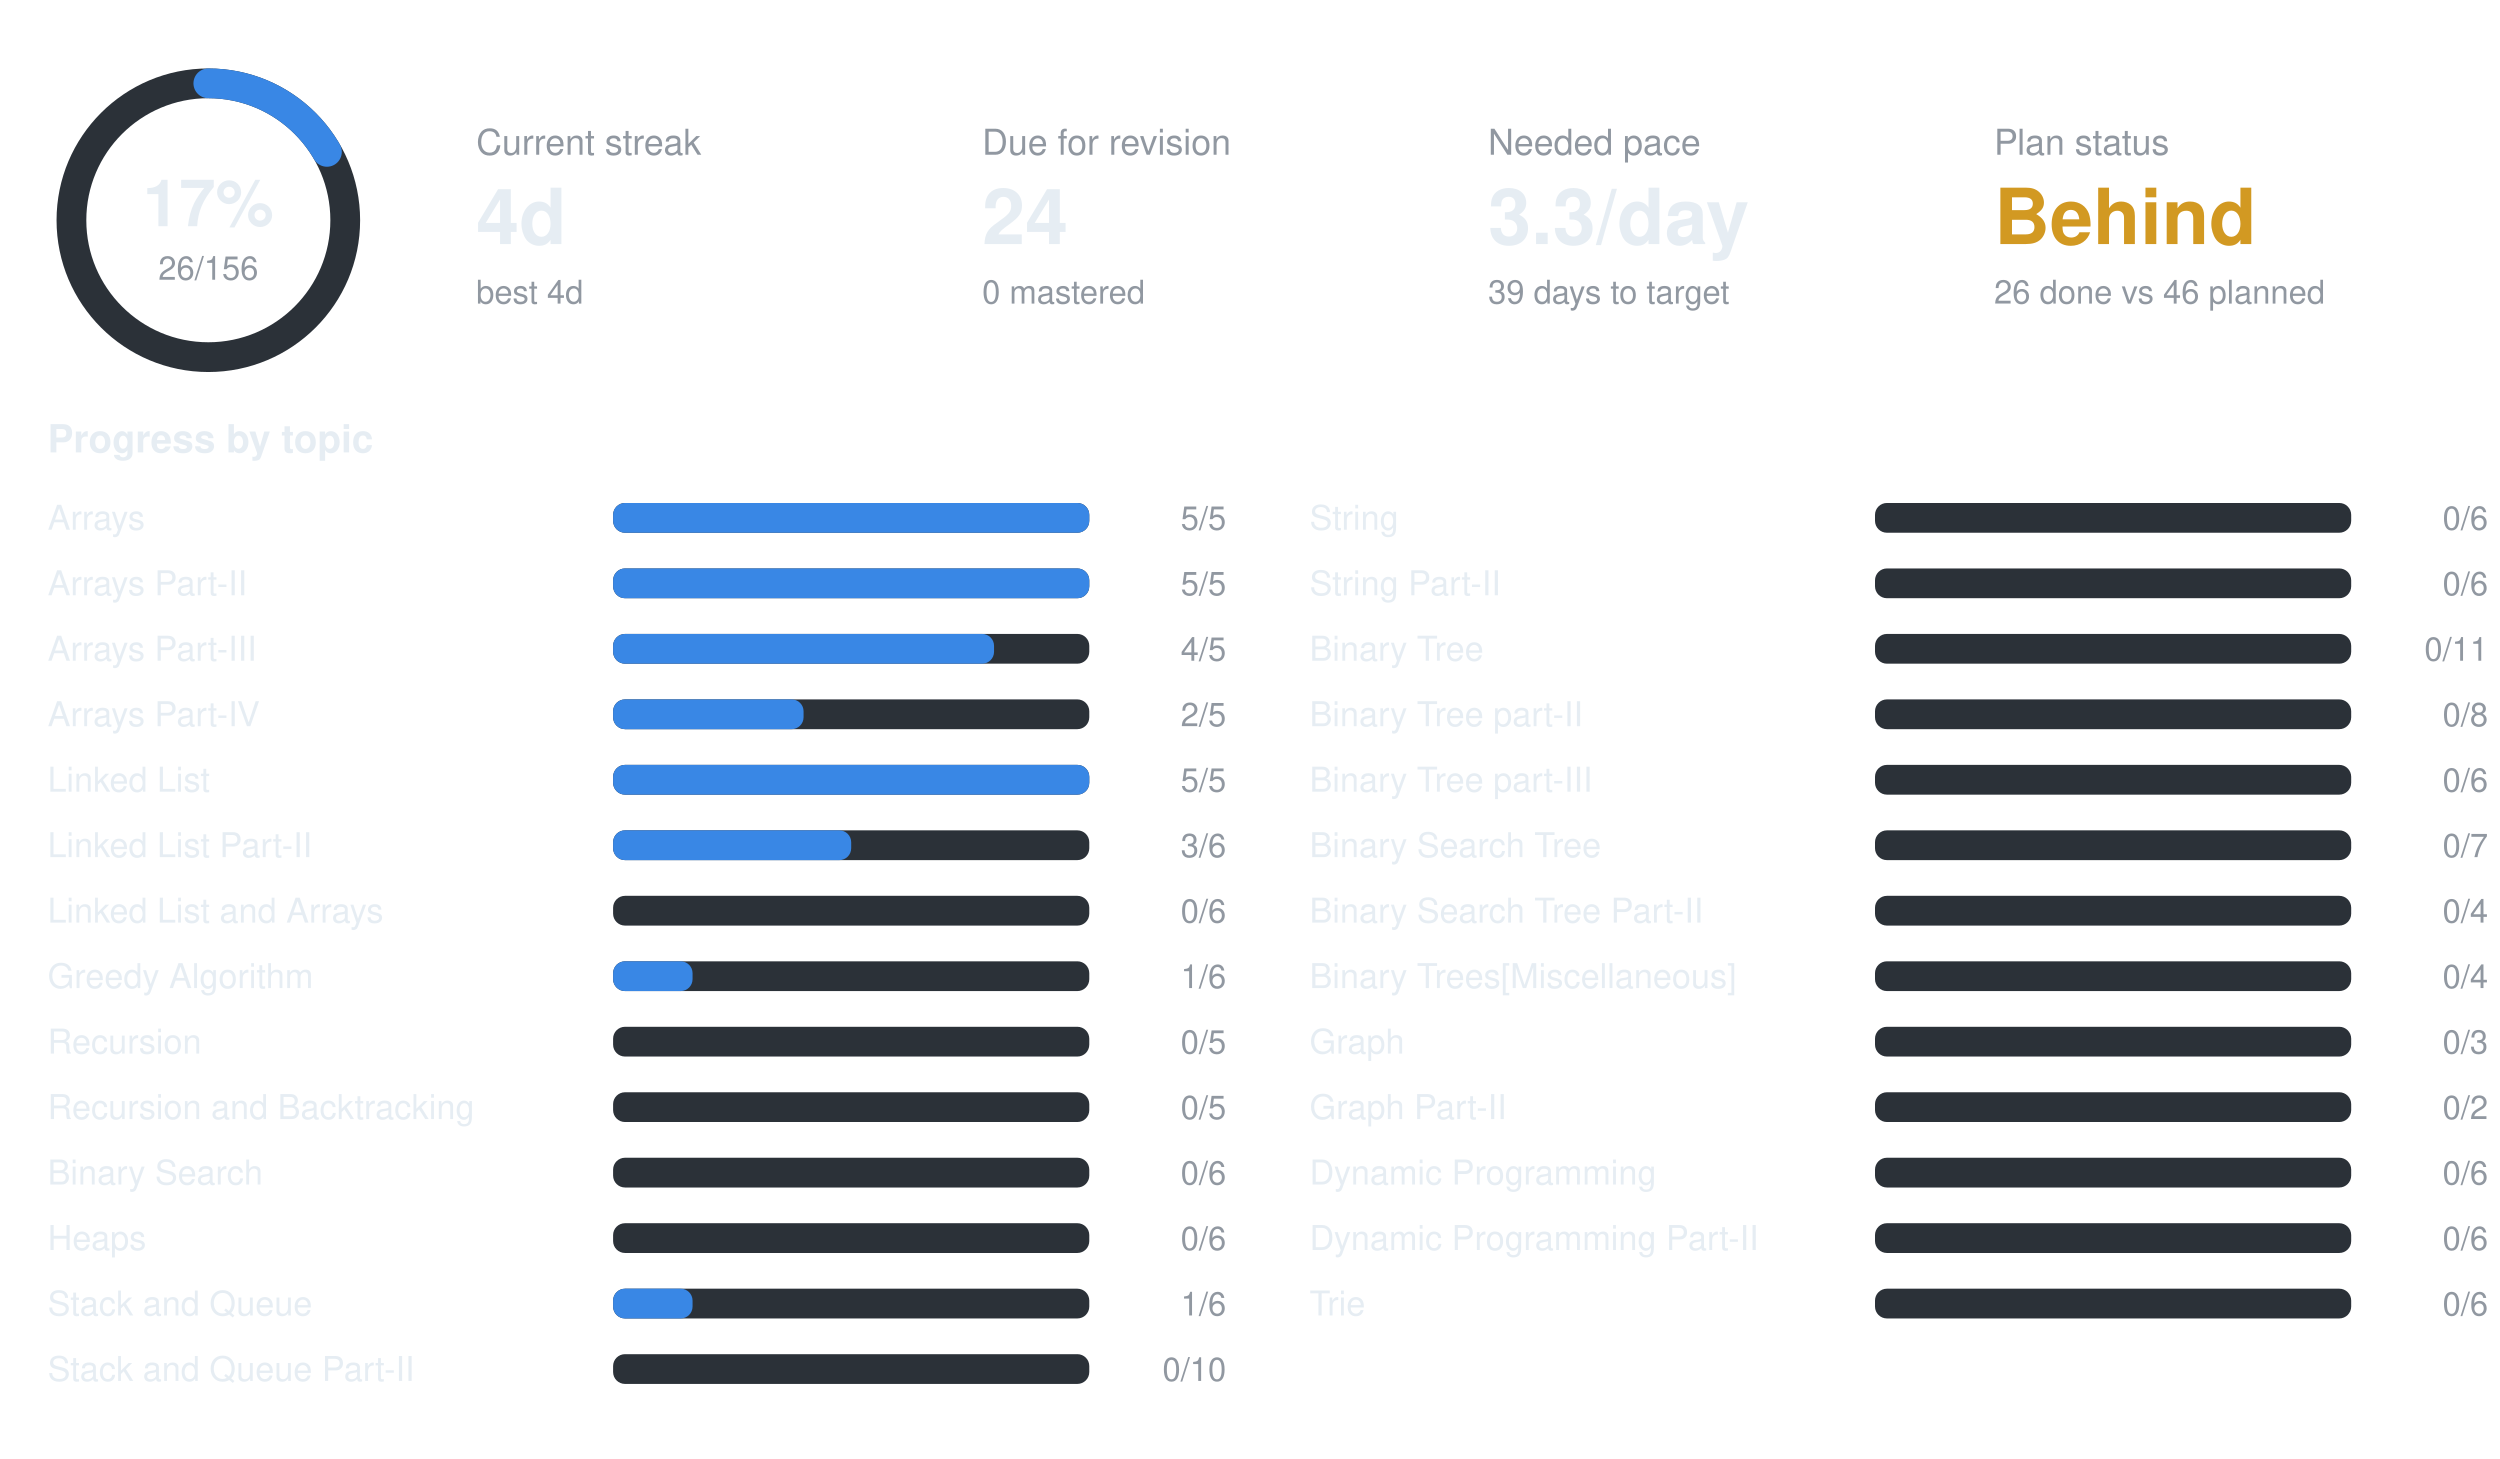
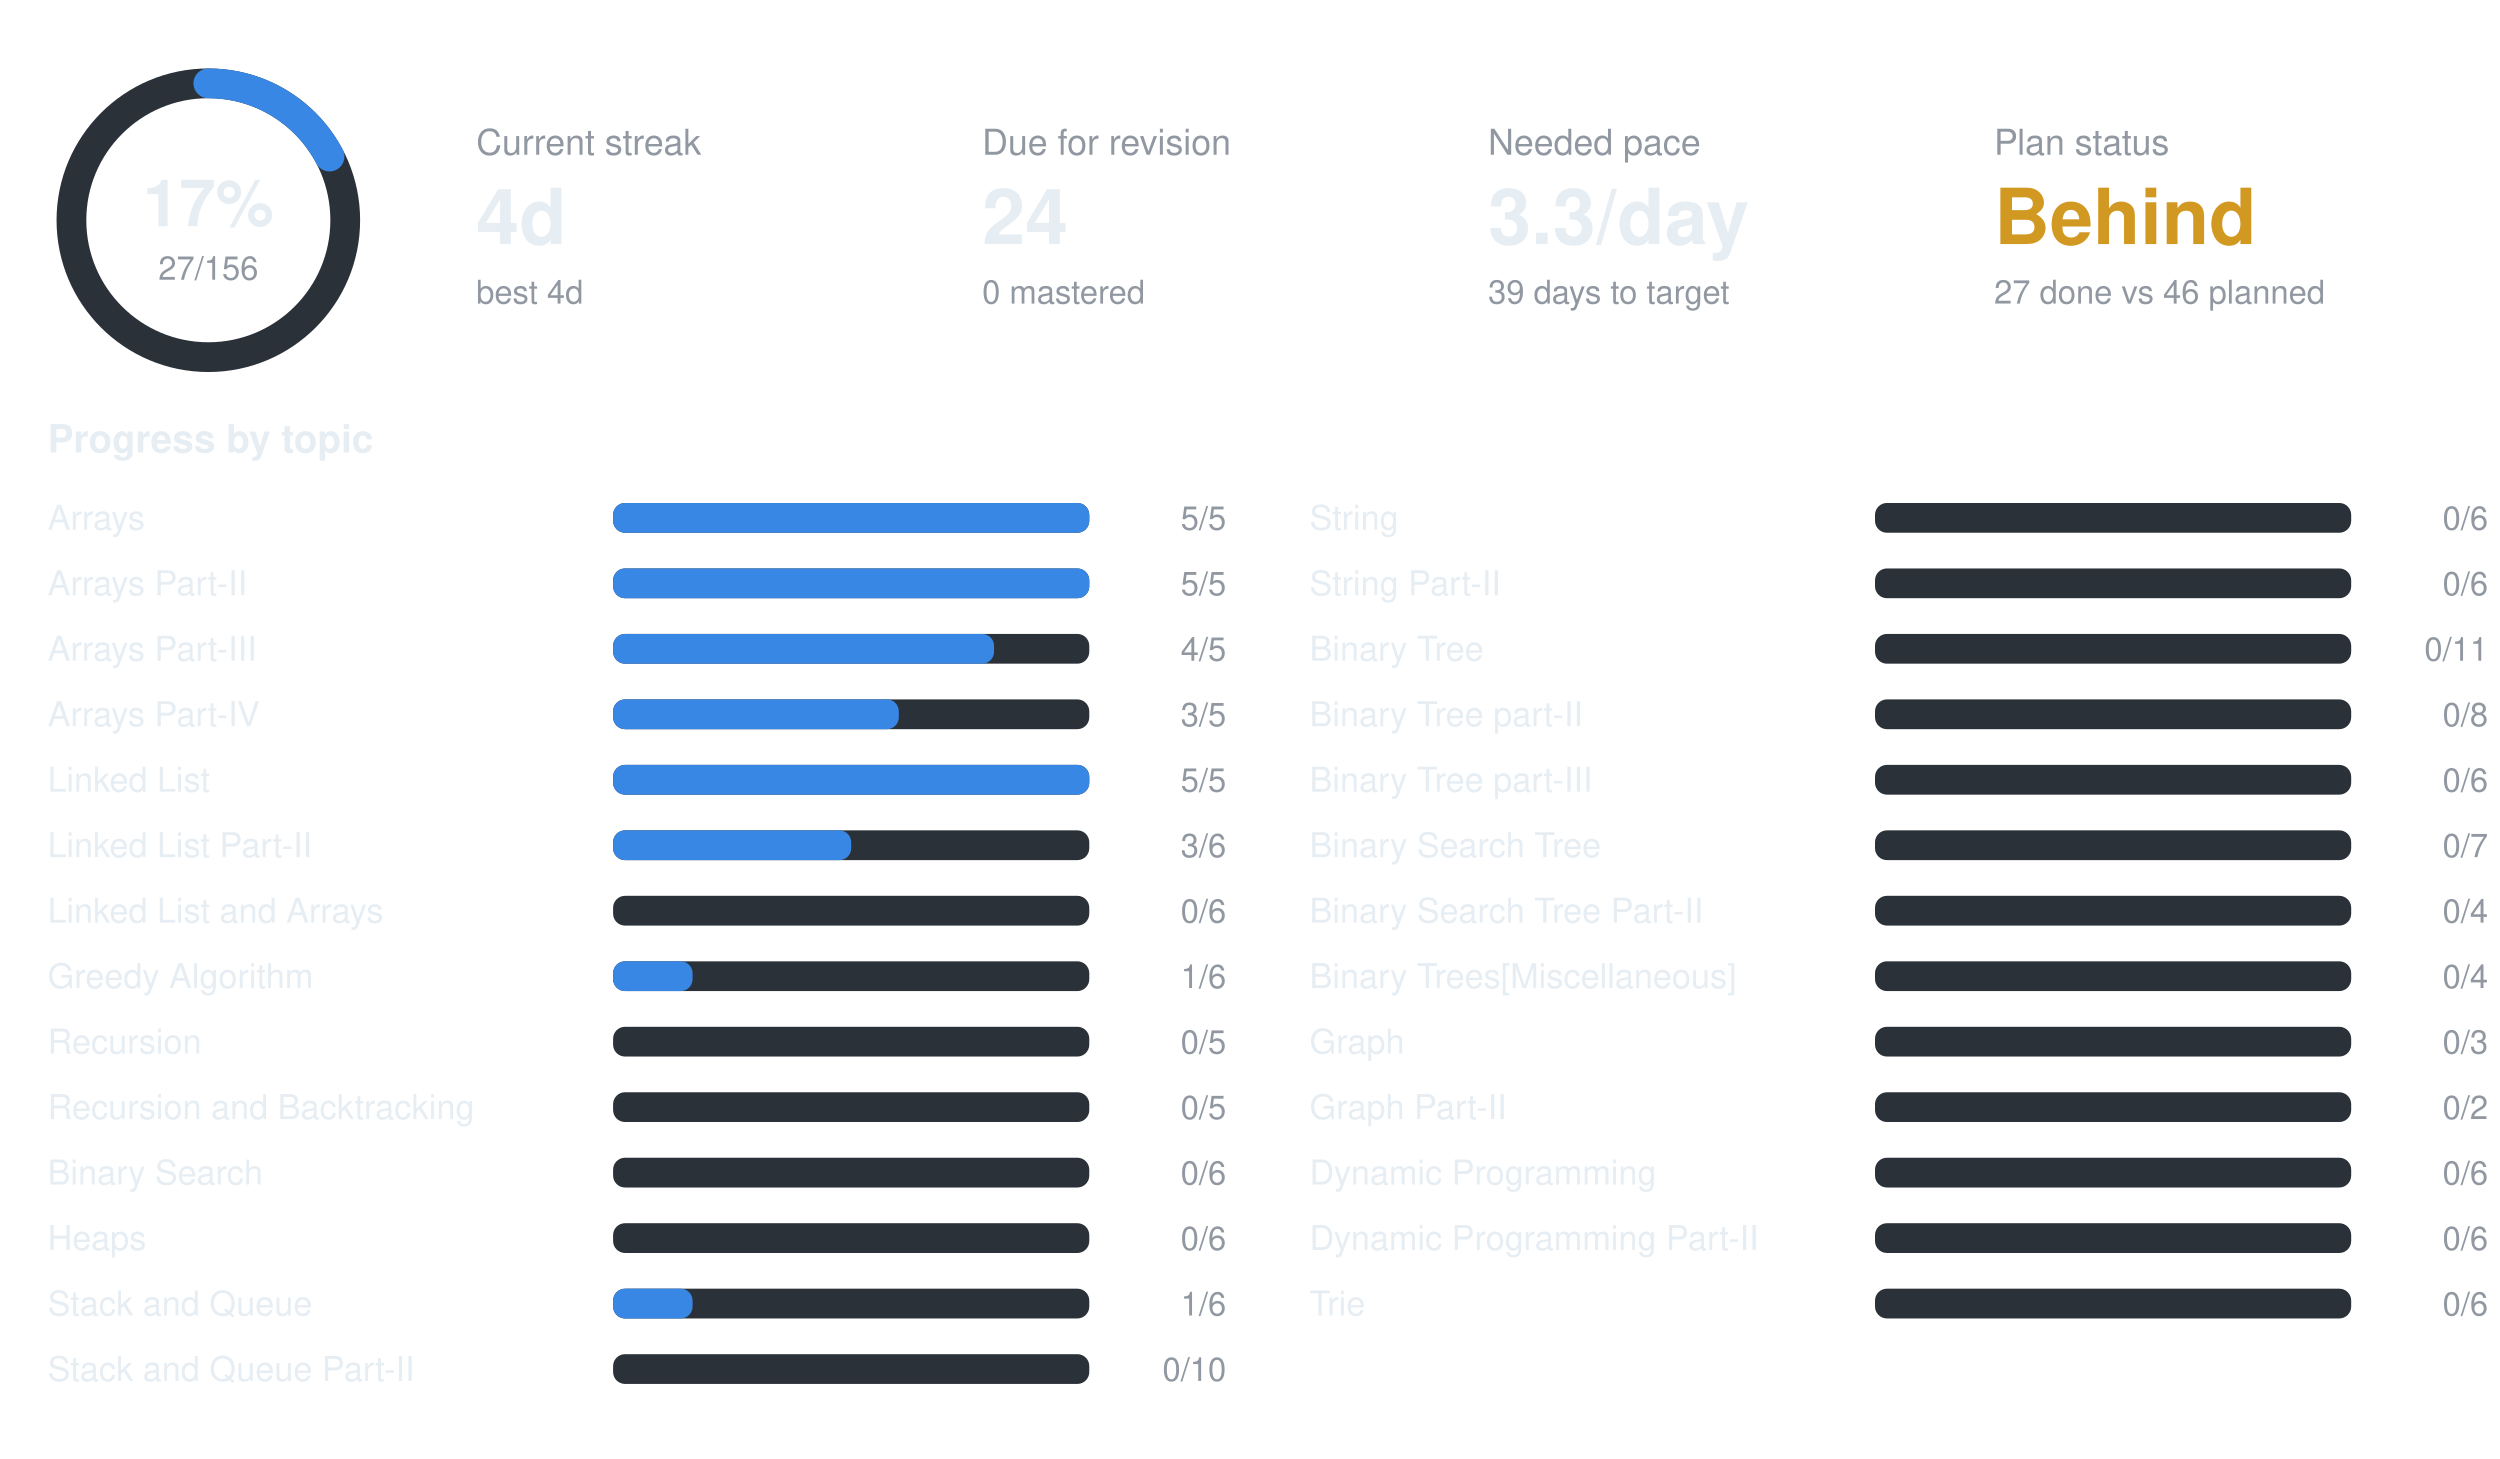
<svg xmlns="http://www.w3.org/2000/svg" width="840" height="490" viewBox="0 0 840 490" font-family="-apple-system,BlinkMacSystemFont,Segoe UI,Helvetica,Arial,sans-serif">
  <circle cx="70" cy="74" r="46" fill="none" stroke="#2b3138" stroke-width="10" />
-   <circle cx="70" cy="74" r="46" fill="none" stroke="#3987e5" stroke-width="10" stroke-linecap="round" stroke-dasharray="48.2 289.0" transform="rotate(-90 70 74)" />
+   <circle cx="70" cy="74" r="46" fill="none" stroke="#3987e5" stroke-width="10" stroke-linecap="round" stroke-dasharray="50.0 289.0" transform="rotate(-90 70 74)" />
  <text x="70" y="76" text-anchor="middle" font-size="22" font-weight="700" fill="#e6edf3">17%</text>
-   <text x="70" y="94" text-anchor="middle" font-size="11" fill="#9198a1">26/156</text>
+   <text x="70" y="94" text-anchor="middle" font-size="11" fill="#9198a1">27/156</text>
  <text x="160" y="52" font-size="12" fill="#9198a1">Current streak</text>
  <text x="160" y="82" font-size="26" font-weight="700" fill="#e6edf3">4d</text>
  <text x="160" y="102" font-size="11" fill="#9198a1">best 4d</text>
  <text x="330" y="52" font-size="12" fill="#9198a1">Due for revision</text>
  <text x="330" y="82" font-size="26" font-weight="700" fill="#e6edf3">24</text>
  <text x="330" y="102" font-size="11" fill="#9198a1">0 mastered</text>
  <text x="500" y="52" font-size="12" fill="#9198a1">Needed pace</text>
  <text x="500" y="82" font-size="26" font-weight="700" fill="#e6edf3">3.3/day</text>
  <text x="500" y="102" font-size="11" fill="#9198a1">39 days to target</text>
  <text x="670" y="52" font-size="12" fill="#9198a1">Plan status</text>
  <text x="670" y="82" font-size="26" font-weight="700" fill="#d29922">Behind</text>
-   <text x="670" y="102" font-size="11" fill="#9198a1">26 done vs 46 planned</text>
+   <text x="670" y="102" font-size="11" fill="#9198a1">27 done vs 46 planned</text>
  <text x="16" y="152" font-size="13" font-weight="600" fill="#e6edf3">Progress by topic</text>
  <text x="16" y="178" font-size="11.5" fill="#e6edf3">Arrays</text>
  <rect x="206" y="169" width="160" height="10" rx="4" fill="#2b3138" />
  <rect x="206" y="169" width="160.0" height="10" rx="4" fill="#3987e5" />
  <text x="412" y="178" text-anchor="end" font-size="11" fill="#9198a1">5/5</text>
  <text x="16" y="200" font-size="11.5" fill="#e6edf3">Arrays Part-II</text>
  <rect x="206" y="191" width="160" height="10" rx="4" fill="#2b3138" />
  <rect x="206" y="191" width="160.0" height="10" rx="4" fill="#3987e5" />
  <text x="412" y="200" text-anchor="end" font-size="11" fill="#9198a1">5/5</text>
  <text x="16" y="222" font-size="11.5" fill="#e6edf3">Arrays Part-III</text>
  <rect x="206" y="213" width="160" height="10" rx="4" fill="#2b3138" />
  <rect x="206" y="213" width="128.0" height="10" rx="4" fill="#3987e5" />
  <text x="412" y="222" text-anchor="end" font-size="11" fill="#9198a1">4/5</text>
  <text x="16" y="244" font-size="11.5" fill="#e6edf3">Arrays Part-IV</text>
  <rect x="206" y="235" width="160" height="10" rx="4" fill="#2b3138" />
-   <rect x="206" y="235" width="64.0" height="10" rx="4" fill="#3987e5" />
-   <text x="412" y="244" text-anchor="end" font-size="11" fill="#9198a1">2/5</text>
+   <rect x="206" y="235" width="96.0" height="10" rx="4" fill="#3987e5" />
+   <text x="412" y="244" text-anchor="end" font-size="11" fill="#9198a1">3/5</text>
  <text x="16" y="266" font-size="11.5" fill="#e6edf3">Linked List</text>
  <rect x="206" y="257" width="160" height="10" rx="4" fill="#2b3138" />
  <rect x="206" y="257" width="160.0" height="10" rx="4" fill="#3987e5" />
  <text x="412" y="266" text-anchor="end" font-size="11" fill="#9198a1">5/5</text>
  <text x="16" y="288" font-size="11.5" fill="#e6edf3">Linked List Part-II</text>
  <rect x="206" y="279" width="160" height="10" rx="4" fill="#2b3138" />
  <rect x="206" y="279" width="80.0" height="10" rx="4" fill="#3987e5" />
  <text x="412" y="288" text-anchor="end" font-size="11" fill="#9198a1">3/6</text>
  <text x="16" y="310" font-size="11.5" fill="#e6edf3">Linked List and Arrays</text>
  <rect x="206" y="301" width="160" height="10" rx="4" fill="#2b3138" />
  <text x="412" y="310" text-anchor="end" font-size="11" fill="#9198a1">0/6</text>
  <text x="16" y="332" font-size="11.5" fill="#e6edf3">Greedy Algorithm</text>
  <rect x="206" y="323" width="160" height="10" rx="4" fill="#2b3138" />
  <rect x="206" y="323" width="26.7" height="10" rx="4" fill="#3987e5" />
  <text x="412" y="332" text-anchor="end" font-size="11" fill="#9198a1">1/6</text>
  <text x="16" y="354" font-size="11.5" fill="#e6edf3">Recursion</text>
  <rect x="206" y="345" width="160" height="10" rx="4" fill="#2b3138" />
  <text x="412" y="354" text-anchor="end" font-size="11" fill="#9198a1">0/5</text>
  <text x="16" y="376" font-size="11.5" fill="#e6edf3">Recursion and Backtracking</text>
  <rect x="206" y="367" width="160" height="10" rx="4" fill="#2b3138" />
  <text x="412" y="376" text-anchor="end" font-size="11" fill="#9198a1">0/5</text>
  <text x="16" y="398" font-size="11.5" fill="#e6edf3">Binary Search</text>
  <rect x="206" y="389" width="160" height="10" rx="4" fill="#2b3138" />
  <text x="412" y="398" text-anchor="end" font-size="11" fill="#9198a1">0/6</text>
  <text x="16" y="420" font-size="11.5" fill="#e6edf3">Heaps</text>
  <rect x="206" y="411" width="160" height="10" rx="4" fill="#2b3138" />
  <text x="412" y="420" text-anchor="end" font-size="11" fill="#9198a1">0/6</text>
  <text x="16" y="442" font-size="11.5" fill="#e6edf3">Stack and Queue</text>
  <rect x="206" y="433" width="160" height="10" rx="4" fill="#2b3138" />
  <rect x="206" y="433" width="26.7" height="10" rx="4" fill="#3987e5" />
  <text x="412" y="442" text-anchor="end" font-size="11" fill="#9198a1">1/6</text>
  <text x="16" y="464" font-size="11.5" fill="#e6edf3">Stack and Queue Part-II</text>
  <rect x="206" y="455" width="160" height="10" rx="4" fill="#2b3138" />
  <text x="412" y="464" text-anchor="end" font-size="11" fill="#9198a1">0/10</text>
  <text x="440" y="178" font-size="11.5" fill="#e6edf3">String</text>
  <rect x="630" y="169" width="160" height="10" rx="4" fill="#2b3138" />
  <text x="836" y="178" text-anchor="end" font-size="11" fill="#9198a1">0/6</text>
  <text x="440" y="200" font-size="11.5" fill="#e6edf3">String Part-II</text>
  <rect x="630" y="191" width="160" height="10" rx="4" fill="#2b3138" />
  <text x="836" y="200" text-anchor="end" font-size="11" fill="#9198a1">0/6</text>
  <text x="440" y="222" font-size="11.5" fill="#e6edf3">Binary Tree</text>
  <rect x="630" y="213" width="160" height="10" rx="4" fill="#2b3138" />
  <text x="836" y="222" text-anchor="end" font-size="11" fill="#9198a1">0/11</text>
  <text x="440" y="244" font-size="11.5" fill="#e6edf3">Binary Tree part-II</text>
  <rect x="630" y="235" width="160" height="10" rx="4" fill="#2b3138" />
  <text x="836" y="244" text-anchor="end" font-size="11" fill="#9198a1">0/8</text>
  <text x="440" y="266" font-size="11.5" fill="#e6edf3">Binary Tree part-III</text>
  <rect x="630" y="257" width="160" height="10" rx="4" fill="#2b3138" />
  <text x="836" y="266" text-anchor="end" font-size="11" fill="#9198a1">0/6</text>
  <text x="440" y="288" font-size="11.5" fill="#e6edf3">Binary Search Tree</text>
  <rect x="630" y="279" width="160" height="10" rx="4" fill="#2b3138" />
  <text x="836" y="288" text-anchor="end" font-size="11" fill="#9198a1">0/7</text>
  <text x="440" y="310" font-size="11.5" fill="#e6edf3">Binary Search Tree Part-II</text>
  <rect x="630" y="301" width="160" height="10" rx="4" fill="#2b3138" />
  <text x="836" y="310" text-anchor="end" font-size="11" fill="#9198a1">0/4</text>
  <text x="440" y="332" font-size="11.5" fill="#e6edf3">Binary Trees[Miscellaneous]</text>
  <rect x="630" y="323" width="160" height="10" rx="4" fill="#2b3138" />
  <text x="836" y="332" text-anchor="end" font-size="11" fill="#9198a1">0/4</text>
  <text x="440" y="354" font-size="11.5" fill="#e6edf3">Graph</text>
  <rect x="630" y="345" width="160" height="10" rx="4" fill="#2b3138" />
  <text x="836" y="354" text-anchor="end" font-size="11" fill="#9198a1">0/3</text>
  <text x="440" y="376" font-size="11.5" fill="#e6edf3">Graph Part-II</text>
  <rect x="630" y="367" width="160" height="10" rx="4" fill="#2b3138" />
  <text x="836" y="376" text-anchor="end" font-size="11" fill="#9198a1">0/2</text>
  <text x="440" y="398" font-size="11.5" fill="#e6edf3">Dynamic Programming</text>
  <rect x="630" y="389" width="160" height="10" rx="4" fill="#2b3138" />
  <text x="836" y="398" text-anchor="end" font-size="11" fill="#9198a1">0/6</text>
  <text x="440" y="420" font-size="11.5" fill="#e6edf3">Dynamic Programming Part-II</text>
  <rect x="630" y="411" width="160" height="10" rx="4" fill="#2b3138" />
  <text x="836" y="420" text-anchor="end" font-size="11" fill="#9198a1">0/6</text>
  <text x="440" y="442" font-size="11.5" fill="#e6edf3">Trie</text>
  <rect x="630" y="433" width="160" height="10" rx="4" fill="#2b3138" />
  <text x="836" y="442" text-anchor="end" font-size="11" fill="#9198a1">0/6</text>
</svg>
